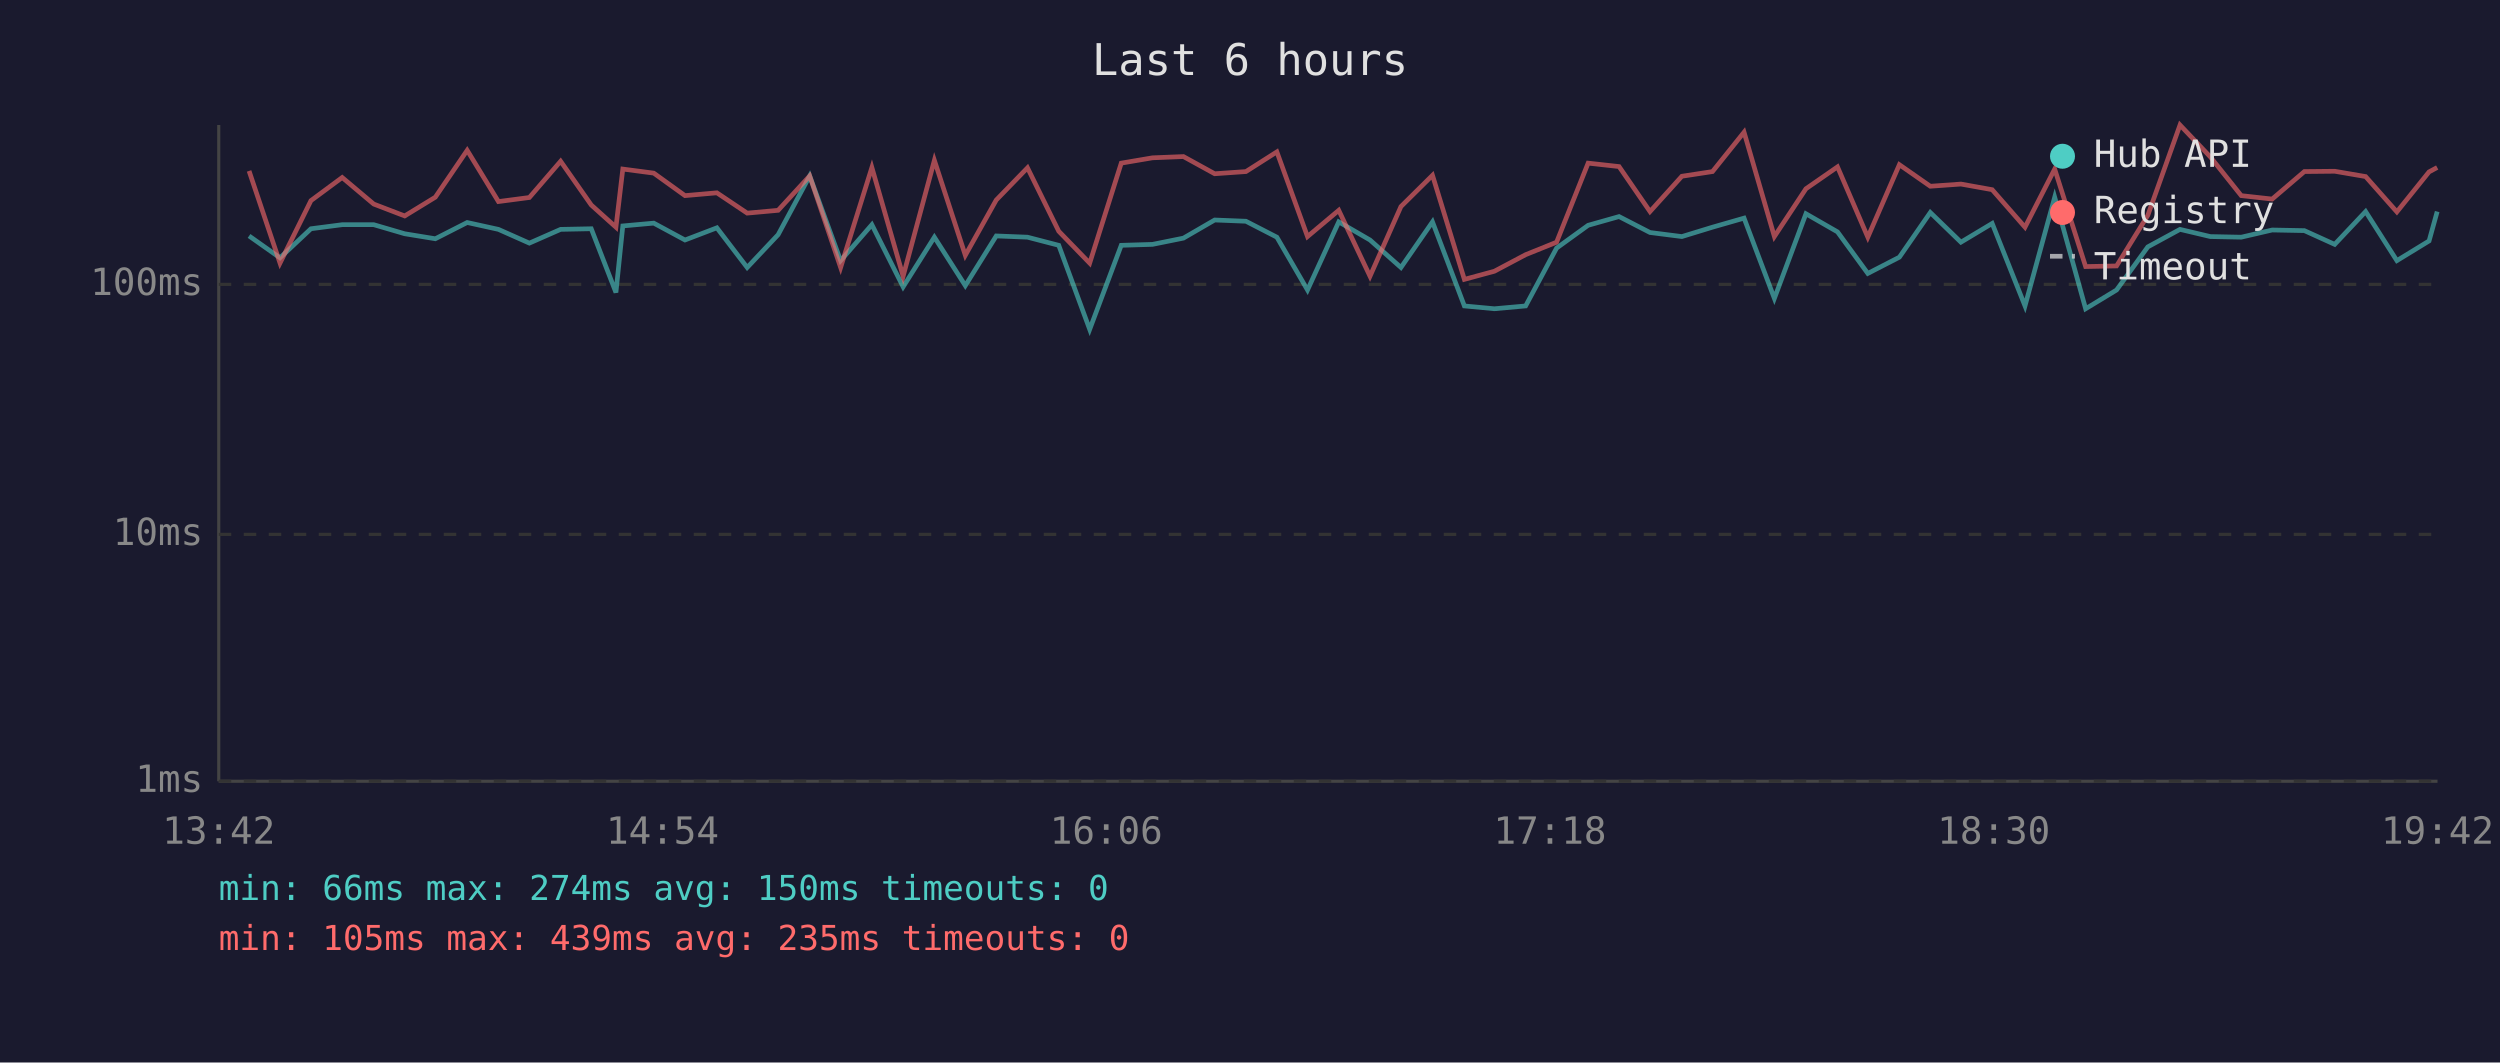
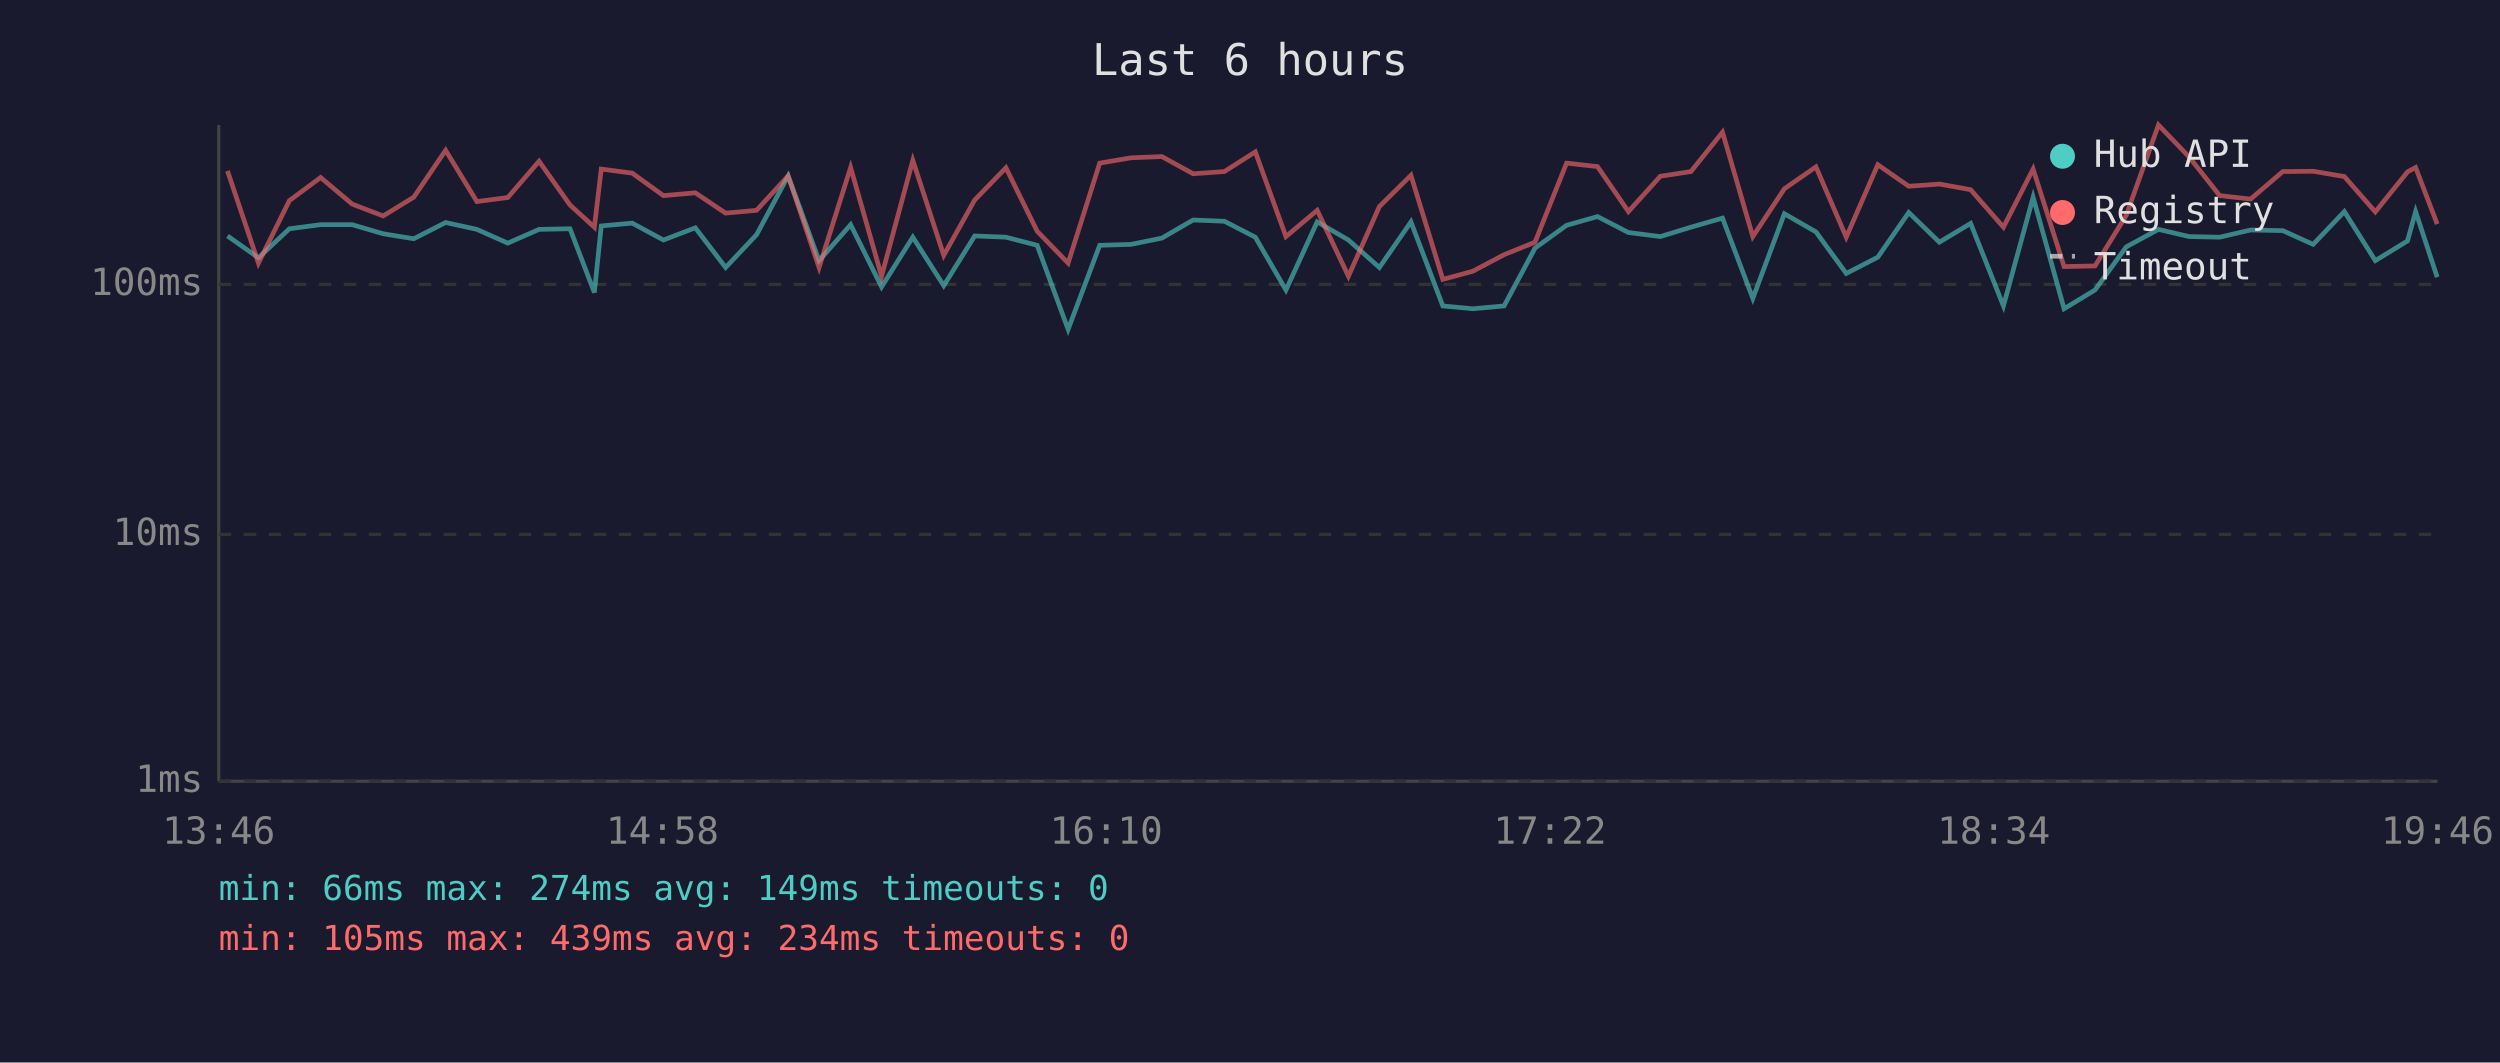
<svg xmlns="http://www.w3.org/2000/svg" viewBox="0 0 800 340" font-family="monospace" font-size="12">
  <rect width="800" height="340" fill="#1a1a2e" />
  <text x="400" y="24" fill="#e0e0e0" font-size="14" text-anchor="middle">Last 6 hours</text>
  <line x1="70" y1="40" x2="70" y2="250" stroke="#444" stroke-width="1" />
  <line x1="70" y1="250" x2="780" y2="250" stroke="#444" stroke-width="1" />
  <line x1="70" y1="250" x2="780" y2="250" stroke="#333" stroke-width="1" stroke-dasharray="4" />
  <text x="65" y="250" fill="#888" text-anchor="end" dominant-baseline="middle">1ms</text>
  <line x1="70" y1="171" x2="780" y2="171" stroke="#333" stroke-width="1" stroke-dasharray="4" />
  <text x="65" y="171" fill="#888" text-anchor="end" dominant-baseline="middle">10ms</text>
  <line x1="70" y1="91" x2="780" y2="91" stroke="#333" stroke-width="1" stroke-dasharray="4" />
  <text x="65" y="91" fill="#888" text-anchor="end" dominant-baseline="middle">100ms</text>
-   <text x="70" y="270" fill="#888" text-anchor="middle">13:42</text>
-   <text x="212" y="270" fill="#888" text-anchor="middle">14:54</text>
-   <text x="354" y="270" fill="#888" text-anchor="middle">16:06</text>
-   <text x="496" y="270" fill="#888" text-anchor="middle">17:18</text>
-   <text x="638" y="270" fill="#888" text-anchor="middle">18:30</text>
-   <text x="780" y="270" fill="#888" text-anchor="middle">19:42</text>
-   <polyline points="79.7,75.5 89.6,82.5 99.5,73.2 109.5,71.9 119.6,71.9 129.5,74.8 139.3,76.4 149.5,71.2 159.5,73.4 169.4,77.8 179.4,73.4 189.2,73.2 197.1,93.6 199.3,72.3 209.2,71.4 219.2,76.8 229.4,72.9 239.1,85.6 249.0,75.1 259.1,56.3 269.0,83.4 279.0,71.9 289.0,91.8 299.0,75.9 308.9,91.4 318.8,75.5 328.8,75.9 338.8,78.5 348.7,105.4 358.8,78.5 368.8,78.2 378.7,76.2 388.7,70.4 398.7,70.8 408.6,75.9 418.4,92.8 428.4,71.0 438.4,76.8 448.3,85.6 458.4,71.0 468.6,97.9 478.2,98.8 488.2,97.9 498.1,79.4 508.2,72.1 518.1,69.3 528.0,74.4 538.2,75.7 548.0,72.7 558.1,69.8 567.8,95.5 577.9,68.4 588.0,74.2 597.7,87.5 607.8,82.3 617.7,68.0 627.5,77.5 637.5,71.5 648.0,97.9 657.5,63.1 667.4,98.8 677.3,92.8 687.3,79.0 697.6,73.4 707.3,75.7 717.2,75.9 727.1,73.6 737.4,73.8 747.1,78.2 757.0,67.7 767.0,83.4 777.3,77.1 779.9,67.7" fill="none" stroke="#4ecdc4" stroke-width="1.5" opacity="0.6" />
-   <polyline points="79.7,54.7 89.6,84.2 99.5,64.2 109.5,56.8 119.6,65.3 129.5,69.1 139.3,63.1 149.5,48.1 159.5,64.5 169.4,63.2 179.4,51.6 189.2,65.6 197.1,72.7 199.3,54.1 209.2,55.4 219.2,62.6 229.4,61.7 239.1,68.2 249.0,67.3 259.1,56.3 269.0,85.6 279.0,53.6 289.0,88.4 299.0,51.3 308.9,81.7 318.8,64.0 328.8,53.7 338.8,74.0 348.7,84.2 358.8,52.2 368.8,50.5 378.7,50.1 388.7,55.6 398.7,54.9 408.6,48.6 418.4,75.7 428.4,67.3 438.4,88.4 448.3,66.1 458.4,56.1 468.6,89.4 478.2,86.8 488.2,81.5 498.1,77.5 508.2,52.2 518.1,53.3 528.0,67.7 538.2,56.4 548.0,54.9 558.1,42.3 567.8,75.7 577.9,60.4 588.0,53.4 597.7,75.9 607.8,52.7 617.7,59.6 627.5,58.9 637.5,60.7 648.0,72.7 657.5,54.1 667.4,85.3 677.3,85.1 687.3,68.9 697.6,40.0 707.3,50.2 717.2,62.6 727.1,63.7 737.4,54.9 747.1,54.8 757.0,56.5 767.0,67.8 777.3,55.0 779.9,53.6" fill="none" stroke="#ff6b6b" stroke-width="1.5" opacity="0.6" />
+   <text x="70" y="270" fill="#888" text-anchor="middle">13:46</text>
+   <text x="212" y="270" fill="#888" text-anchor="middle">14:58</text>
+   <text x="354" y="270" fill="#888" text-anchor="middle">16:10</text>
+   <text x="496" y="270" fill="#888" text-anchor="middle">17:22</text>
+   <text x="638" y="270" fill="#888" text-anchor="middle">18:34</text>
+   <text x="780" y="270" fill="#888" text-anchor="middle">19:46</text>
+   <polyline points="72.8,75.5 82.7,82.5 92.6,73.2 102.6,71.9 112.7,71.9 122.6,74.8 132.4,76.4 142.6,71.2 152.6,73.4 162.5,77.8 172.5,73.4 182.4,73.2 190.2,93.6 192.4,72.3 202.3,71.4 212.3,76.8 222.5,72.9 232.2,85.6 242.1,75.1 252.2,56.3 262.1,83.4 272.2,71.9 282.1,91.8 292.1,75.9 302.0,91.4 311.9,75.5 321.9,75.9 331.9,78.5 341.8,105.4 351.9,78.5 361.9,78.2 371.8,76.2 381.8,70.4 391.8,70.8 401.7,75.9 411.5,92.8 421.5,71.0 431.5,76.8 441.4,85.6 451.5,71.0 461.7,97.9 471.3,98.8 481.3,97.9 491.2,79.4 501.3,72.1 511.2,69.3 521.1,74.4 531.3,75.7 541.1,72.7 551.2,69.8 560.9,95.5 571.0,68.4 581.1,74.2 590.8,87.5 600.9,82.3 610.8,68.0 620.6,77.5 630.6,71.5 641.1,97.9 650.6,63.1 660.5,98.8 670.4,92.8 680.4,79.0 690.7,73.4 700.5,75.7 710.3,75.9 720.2,73.6 730.5,73.8 740.2,78.2 750.2,67.7 760.1,83.4 770.4,77.1 773.0,67.7 779.9,88.7" fill="none" stroke="#4ecdc4" stroke-width="1.5" opacity="0.6" />
+   <polyline points="72.8,54.7 82.7,84.2 92.6,64.2 102.6,56.8 112.7,65.3 122.6,69.1 132.4,63.1 142.6,48.1 152.6,64.5 162.5,63.2 172.5,51.6 182.4,65.6 190.2,72.7 192.4,54.1 202.3,55.4 212.3,62.6 222.5,61.7 232.2,68.2 242.1,67.3 252.2,56.3 262.1,85.6 272.2,53.6 282.1,88.4 292.1,51.3 302.0,81.7 311.9,64.0 321.9,53.7 331.9,74.0 341.8,84.2 351.9,52.2 361.9,50.5 371.8,50.1 381.8,55.6 391.8,54.9 401.7,48.6 411.5,75.7 421.5,67.3 431.5,88.4 441.4,66.1 451.5,56.1 461.7,89.4 471.3,86.8 481.3,81.5 491.2,77.5 501.3,52.2 511.2,53.3 521.1,67.7 531.3,56.4 541.1,54.9 551.2,42.3 560.9,75.7 571.0,60.4 581.1,53.4 590.8,75.9 600.9,52.7 610.8,59.6 620.6,58.9 630.6,60.7 641.1,72.7 650.6,54.1 660.5,85.3 670.4,85.1 680.4,68.9 690.7,40.0 700.5,50.2 710.3,62.6 720.2,63.7 730.5,54.9 740.2,54.8 750.2,56.5 760.1,67.8 770.4,55.0 773.0,53.6 779.9,71.7" fill="none" stroke="#ff6b6b" stroke-width="1.5" opacity="0.6" />
  <circle cx="660" cy="50" r="4" fill="#4ecdc4" />
  <text x="670" y="50" fill="#e0e0e0" dominant-baseline="middle">Hub API</text>
  <circle cx="660" cy="68" r="4" fill="#ff6b6b" />
  <text x="670" y="68" fill="#e0e0e0" dominant-baseline="middle">Registry</text>
  <line x1="656" y1="82" x2="664" y2="82" stroke="#e0e0e0" stroke-width="1.5" stroke-dasharray="4,3" opacity="0.7" />
  <text x="670" y="86" fill="#e0e0e0" dominant-baseline="middle">Timeout</text>
-   <text x="70" y="288" fill="#4ecdc4" font-size="11">min: 66ms  max: 274ms  avg: 150ms  timeouts: 0</text>
-   <text x="70" y="304" fill="#ff6b6b" font-size="11">min: 105ms  max: 439ms  avg: 235ms  timeouts: 0</text>
+   <text x="70" y="288" fill="#4ecdc4" font-size="11">min: 66ms  max: 274ms  avg: 149ms  timeouts: 0</text>
+   <text x="70" y="304" fill="#ff6b6b" font-size="11">min: 105ms  max: 439ms  avg: 234ms  timeouts: 0</text>
</svg>
